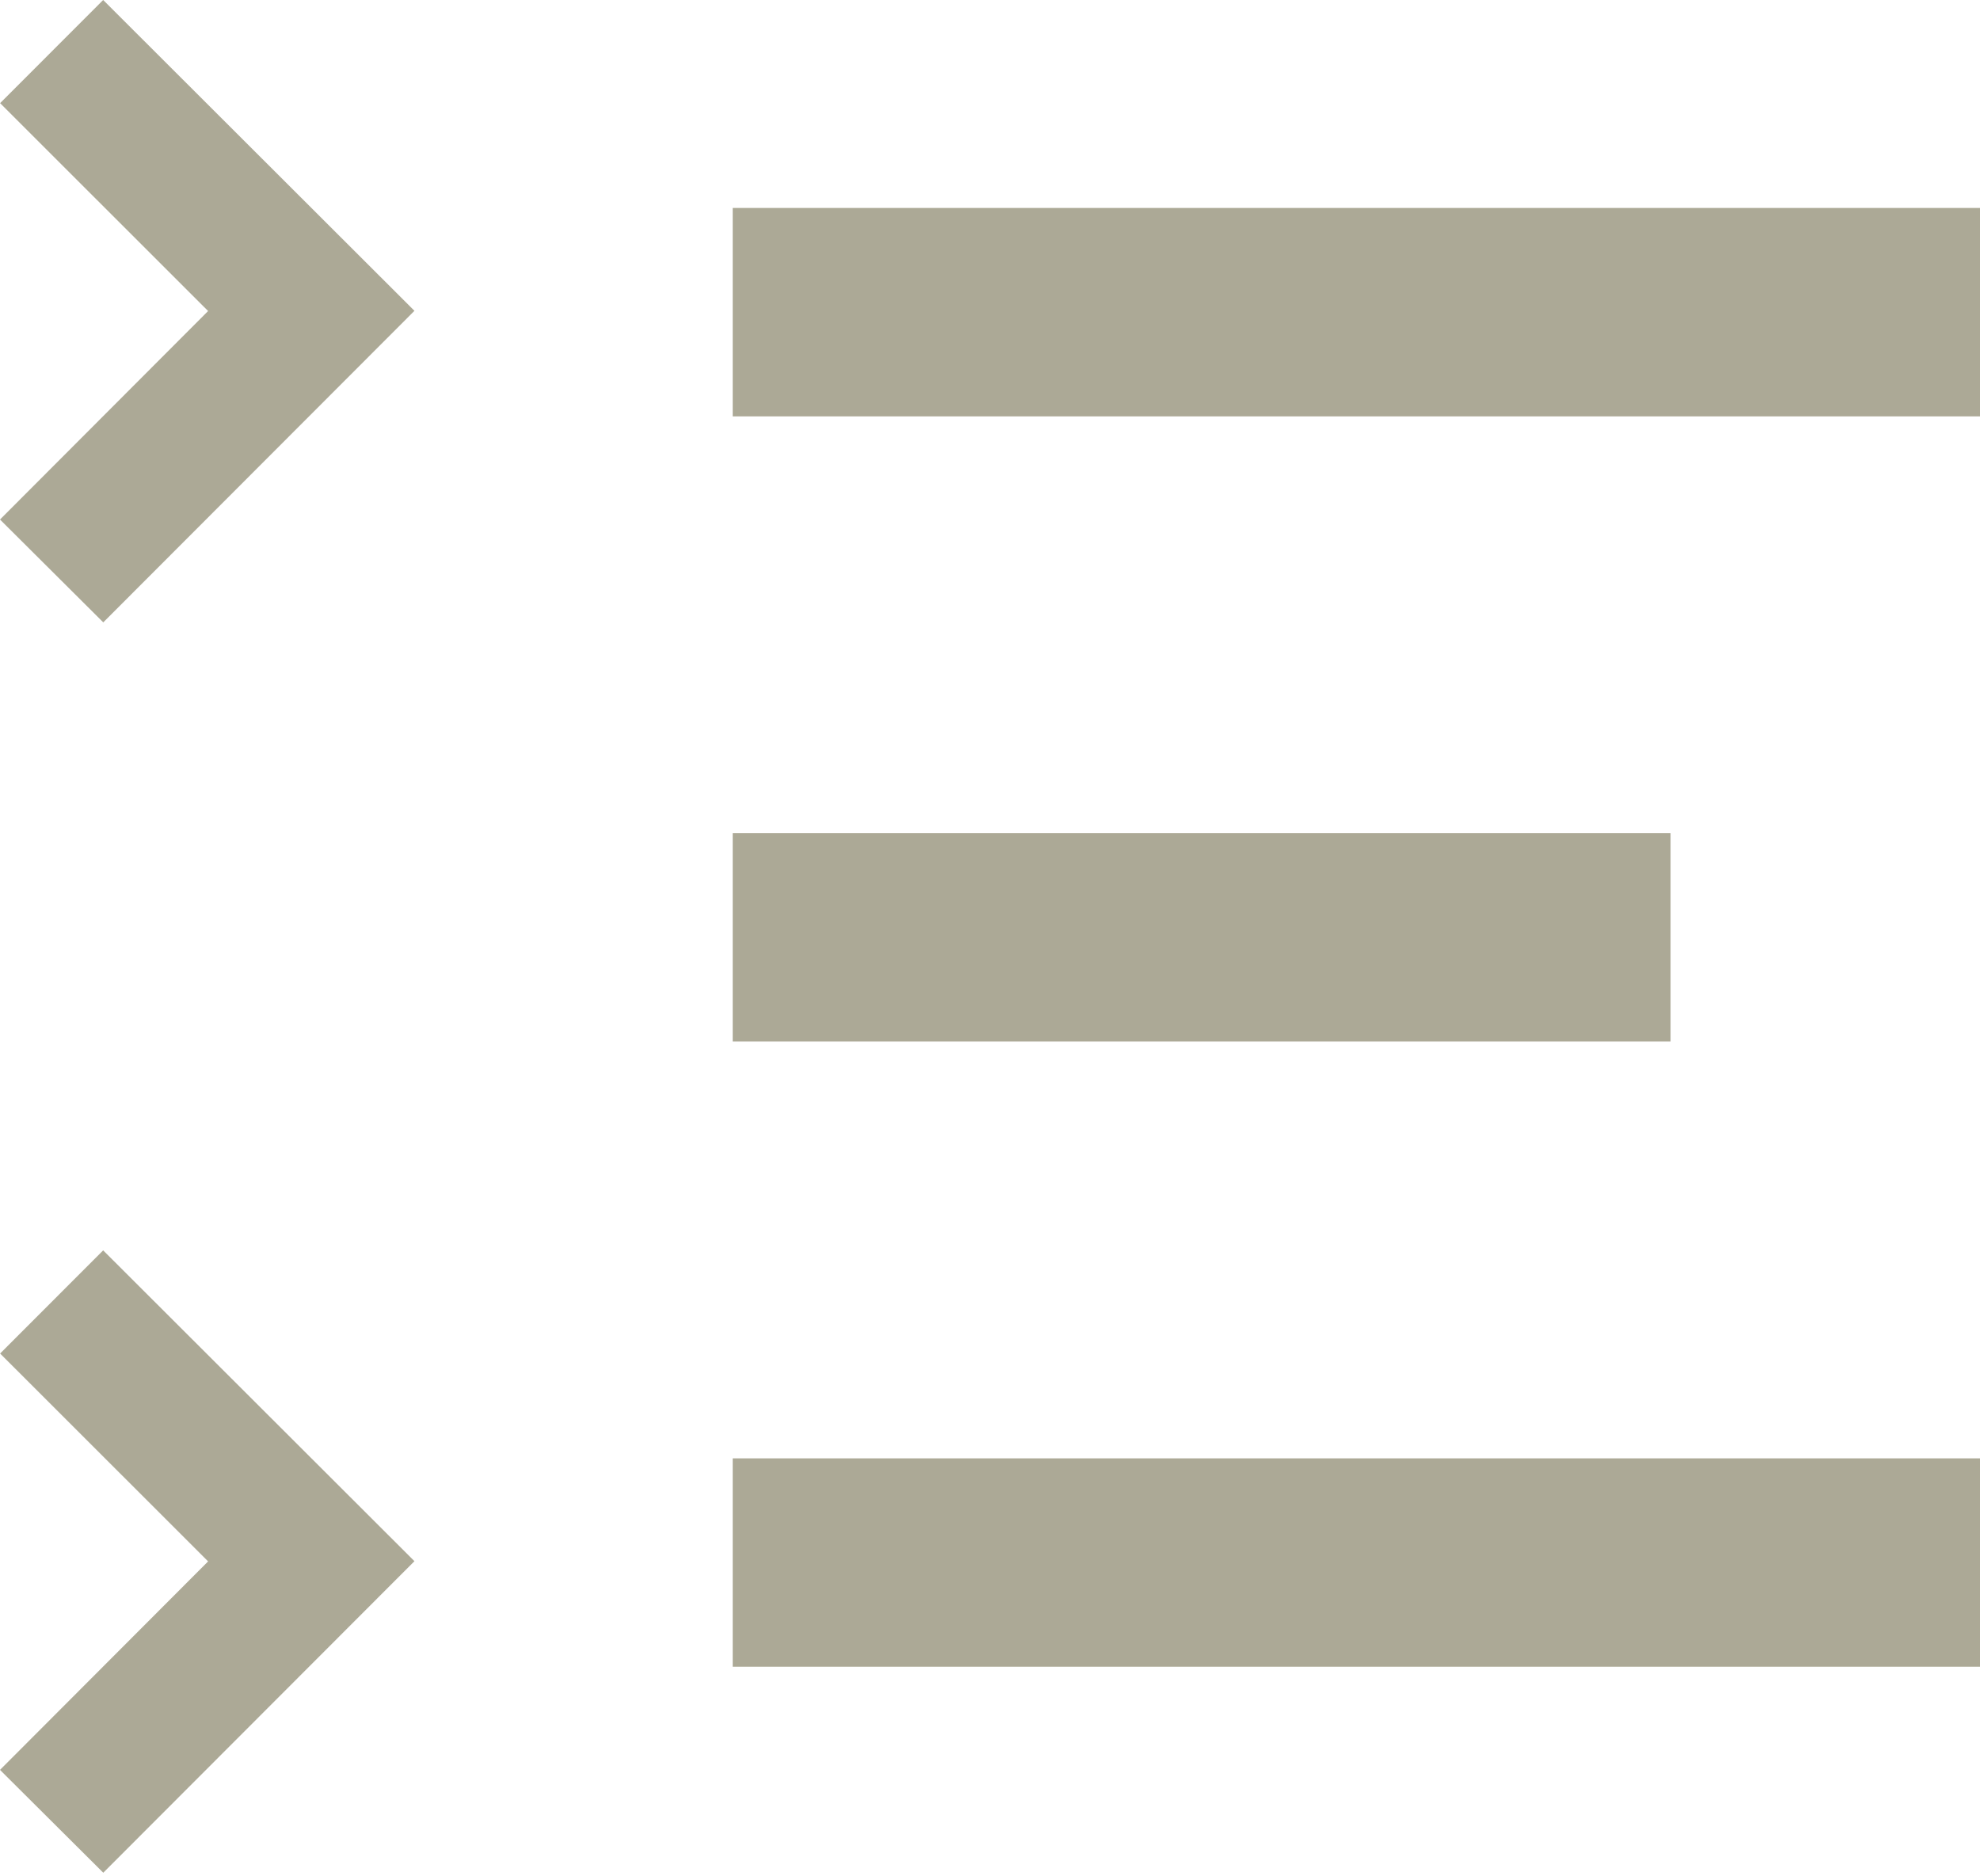
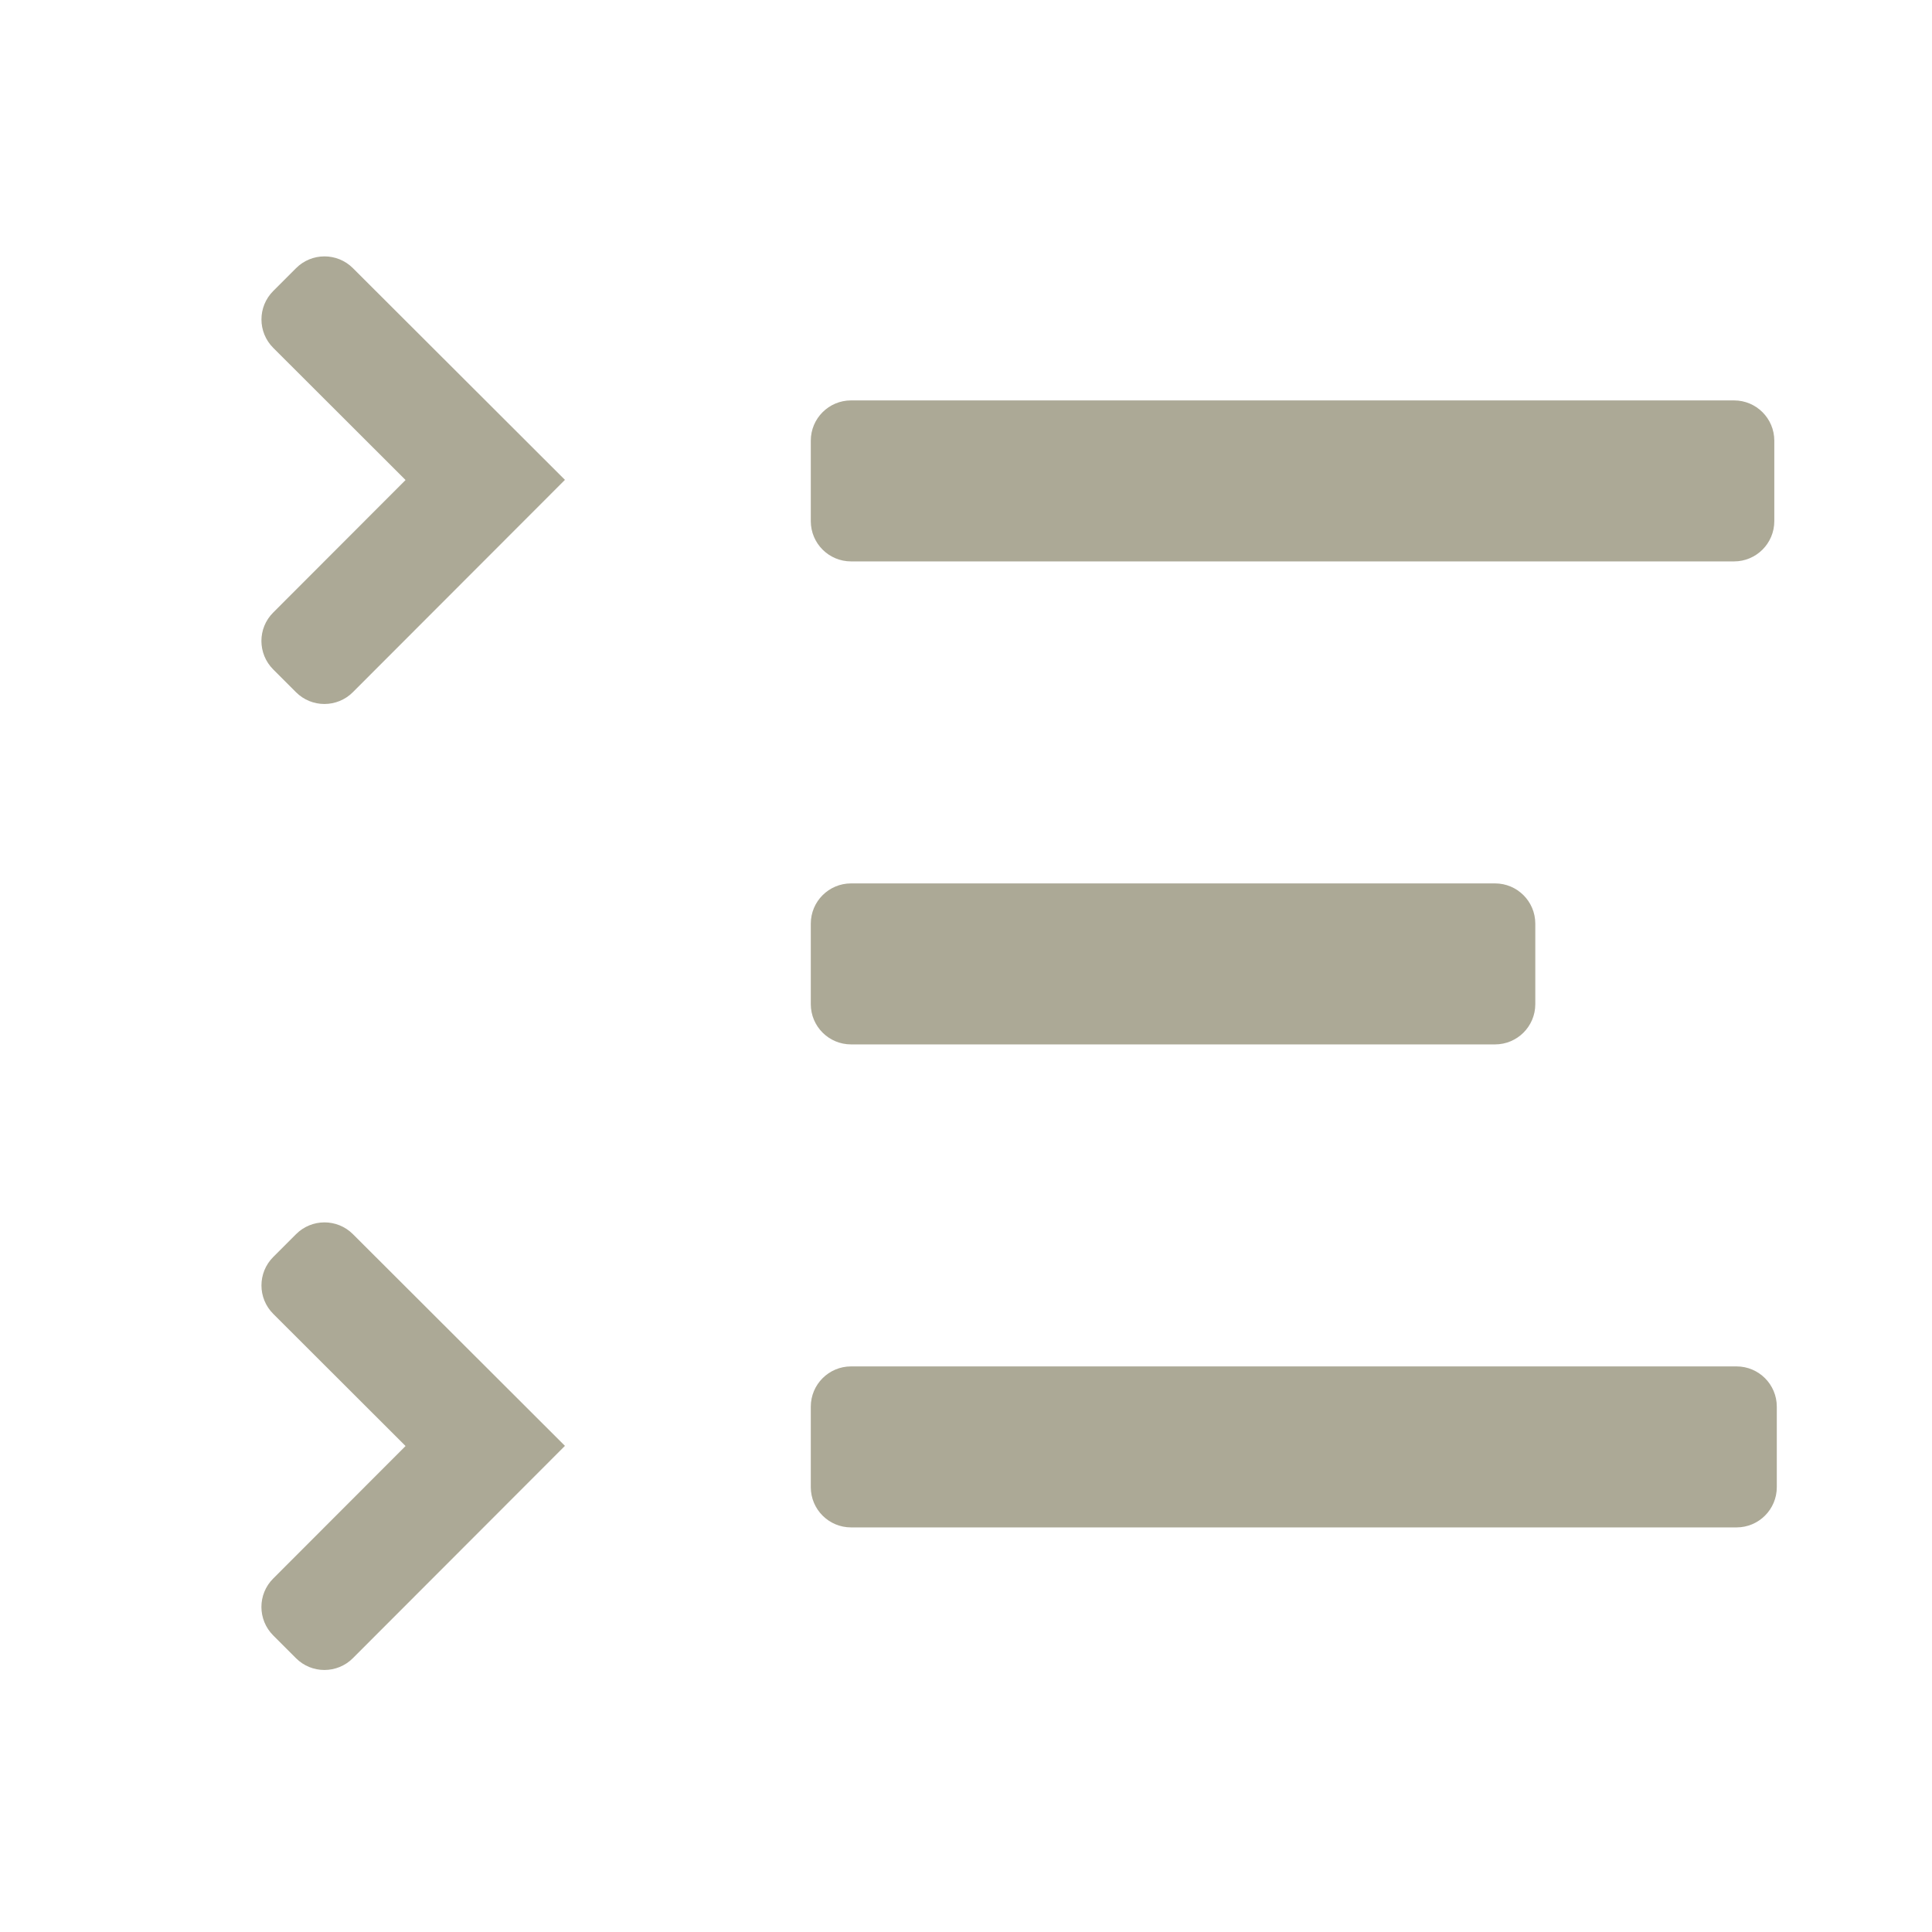
- <svg xmlns="http://www.w3.org/2000/svg" width="19" height="18" viewBox="0 0 19 18">
-   <g fill="#ACA996" fill-rule="nonzero">
-     <path d="M7.031 1.996H19v2H7.031zM7.031 7.996h9v2h-9zM7.031 13.996h12v2h-12zM1.997 2.985L.001.99.99 0l2.987 2.983-2.986 2.99L0 4.986zM1.997 14.985L.001 12.99.99 12l2.987 2.983-2.986 2.99L0 16.986z" />
-   </g>
+ <svg xmlns="http://www.w3.org/2000/svg" width="24" height="24" viewBox="0 0 24 24" fill="none">
+   <rect x="10.072" y="4.974" width="11.969" height="2" rx="0.5" fill="#ACA996" />
+   <rect x="10.072" y="10.974" width="9" height="2" rx="0.5" fill="#ACA996" />
+   <rect x="10.072" y="16.974" width="12" height="2" rx="0.5" fill="#ACA996" />
+   <path d="M5.038 5.963L3.395 4.322C3.199 4.127 3.199 3.81 3.394 3.615L3.677 3.332C3.872 3.136 4.189 3.136 4.384 3.331L7.018 5.961L4.384 8.598C4.189 8.794 3.872 8.794 3.677 8.599L3.394 8.316C3.199 8.121 3.198 7.804 3.394 7.609L5.038 5.963Z" fill="#ACA996" />
+   <path d="M5.038 17.963L3.395 16.322C3.199 16.127 3.199 15.81 3.394 15.615L3.677 15.332C3.872 15.136 4.189 15.136 4.384 15.331L7.018 17.961L4.384 20.598C4.189 20.794 3.872 20.794 3.677 20.599L3.394 20.316C3.199 20.121 3.198 19.804 3.394 19.609L5.038 17.963Z" fill="#ACA996" />
</svg>
